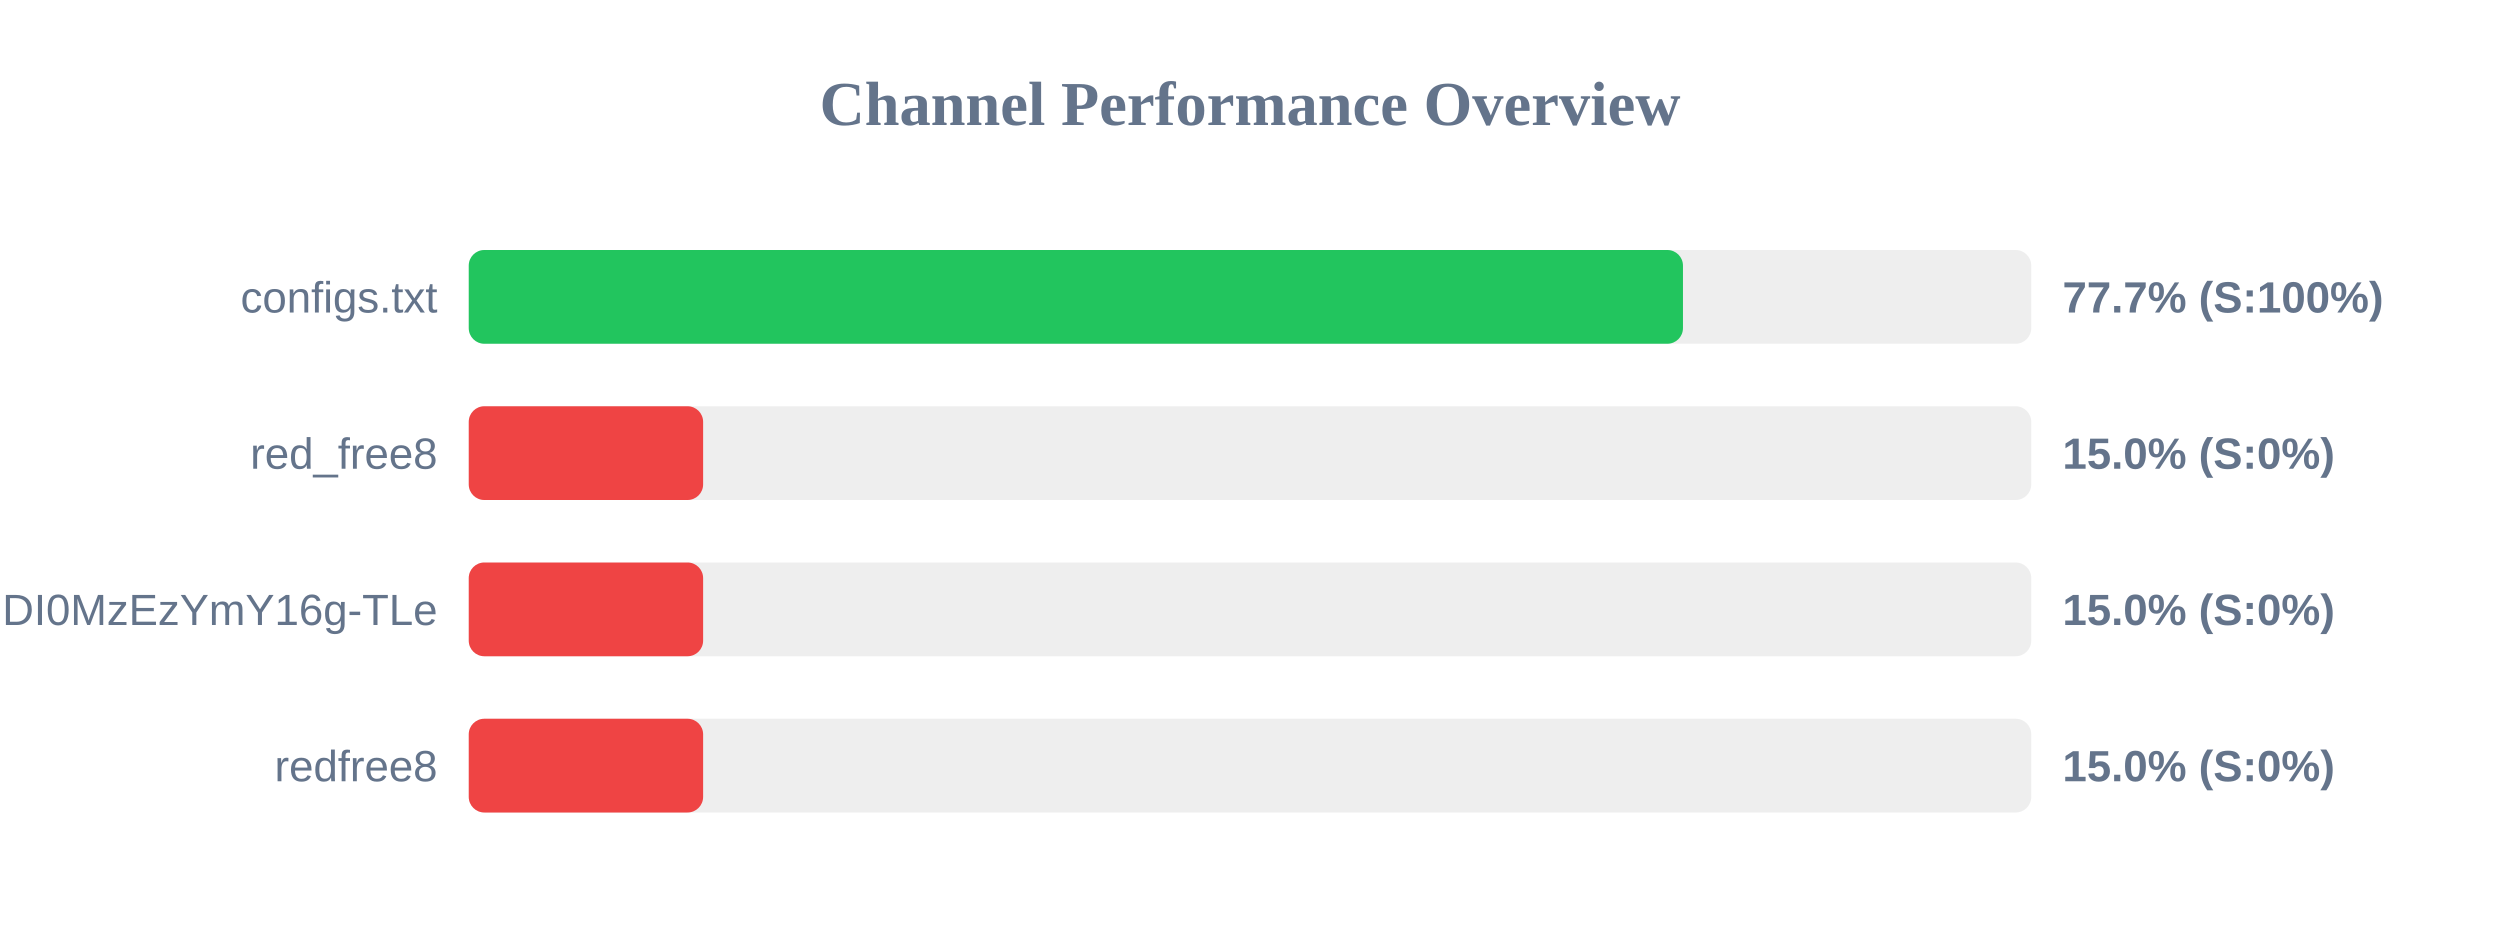
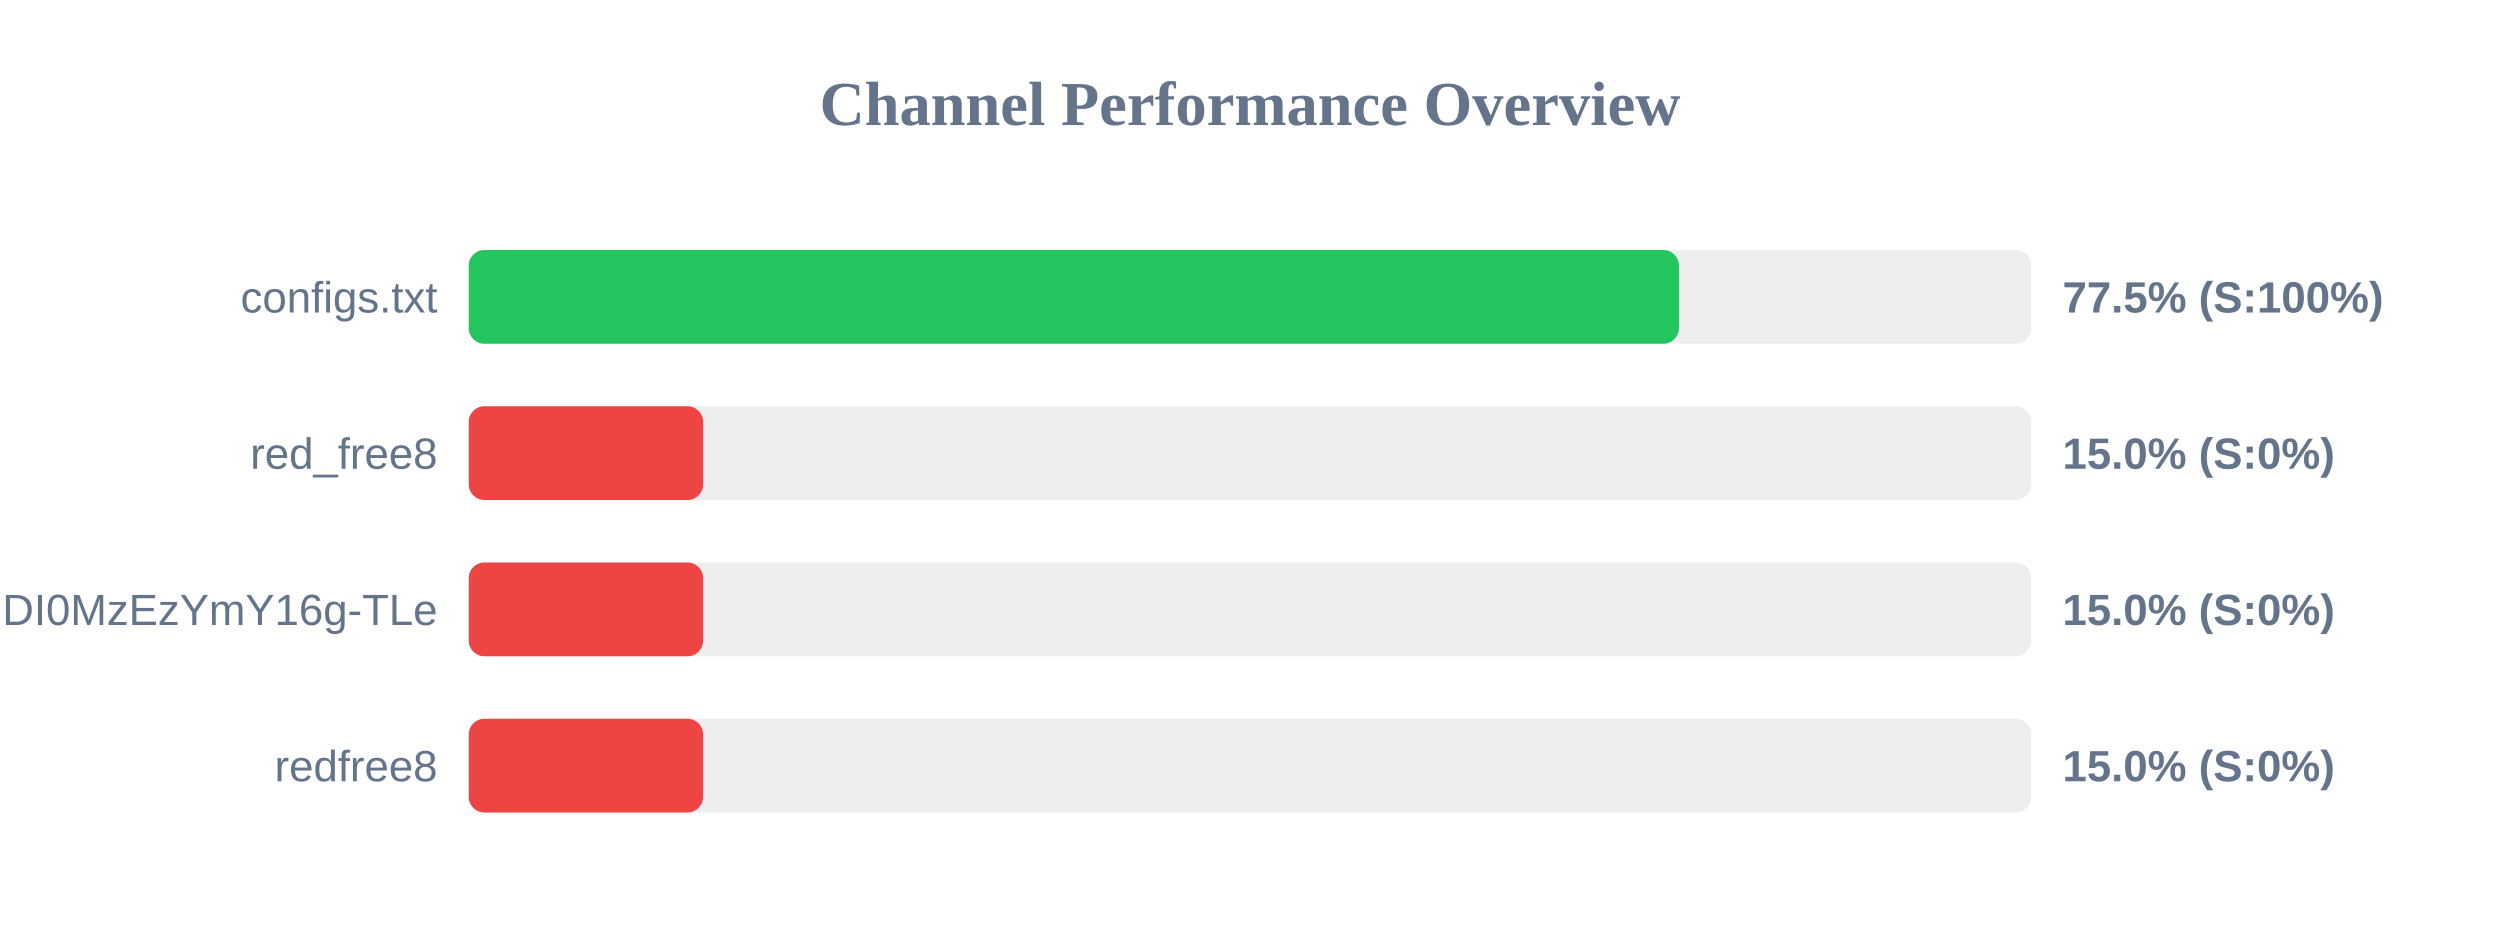
<svg xmlns="http://www.w3.org/2000/svg" width="800" height="300" version="1.1">
  <style>
        .row { font: 14px Arial; fill: #64748b; }
        .score { font: bold 14px Arial; fill: #64748b; }
    </style>
  <text x="400" y="40" text-anchor="middle" font-size="20px" font-weight="bold" fill="#64748b">Channel Performance Overview</text>
  <rect x="150" y="80" width="500" height="30" fill="#eee" rx="5" />
-   <rect x="150" y="80" width="388.55" height="30" fill="#22c55e" rx="5" />
+   <rect x="150" y="80" width="387.25" height="30" fill="#22c55e" rx="5" />
  <text x="140" y="100" text-anchor="end" class="row">configs.txt</text>
-   <text x="660" y="100" text-anchor="start" class="score">77.7% (S:100%)</text>
+   <text x="660" y="100" text-anchor="start" class="score">77.5% (S:100%)</text>
  <rect x="150" y="130" width="500" height="30" fill="#eee" rx="5" />
  <rect x="150" y="130" width="75.0" height="30" fill="#ef4444" rx="5" />
  <text x="140" y="150" text-anchor="end" class="row">red_free8</text>
  <text x="660" y="150" text-anchor="start" class="score">15.0% (S:0%)</text>
  <rect x="150" y="180" width="500" height="30" fill="#eee" rx="5" />
  <rect x="150" y="180" width="75.0" height="30" fill="#ef4444" rx="5" />
  <text x="140" y="200" text-anchor="end" class="row">NjEzODY1NDgyOCwxNzQ1NDI0MzEzYmY16g-TLe</text>
  <text x="660" y="200" text-anchor="start" class="score">15.0% (S:0%)</text>
  <rect x="150" y="230" width="500" height="30" fill="#eee" rx="5" />
  <rect x="150" y="230" width="75.0" height="30" fill="#ef4444" rx="5" />
  <text x="140" y="250" text-anchor="end" class="row">redfree8</text>
  <text x="660" y="250" text-anchor="start" class="score">15.0% (S:0%)</text>
</svg>
